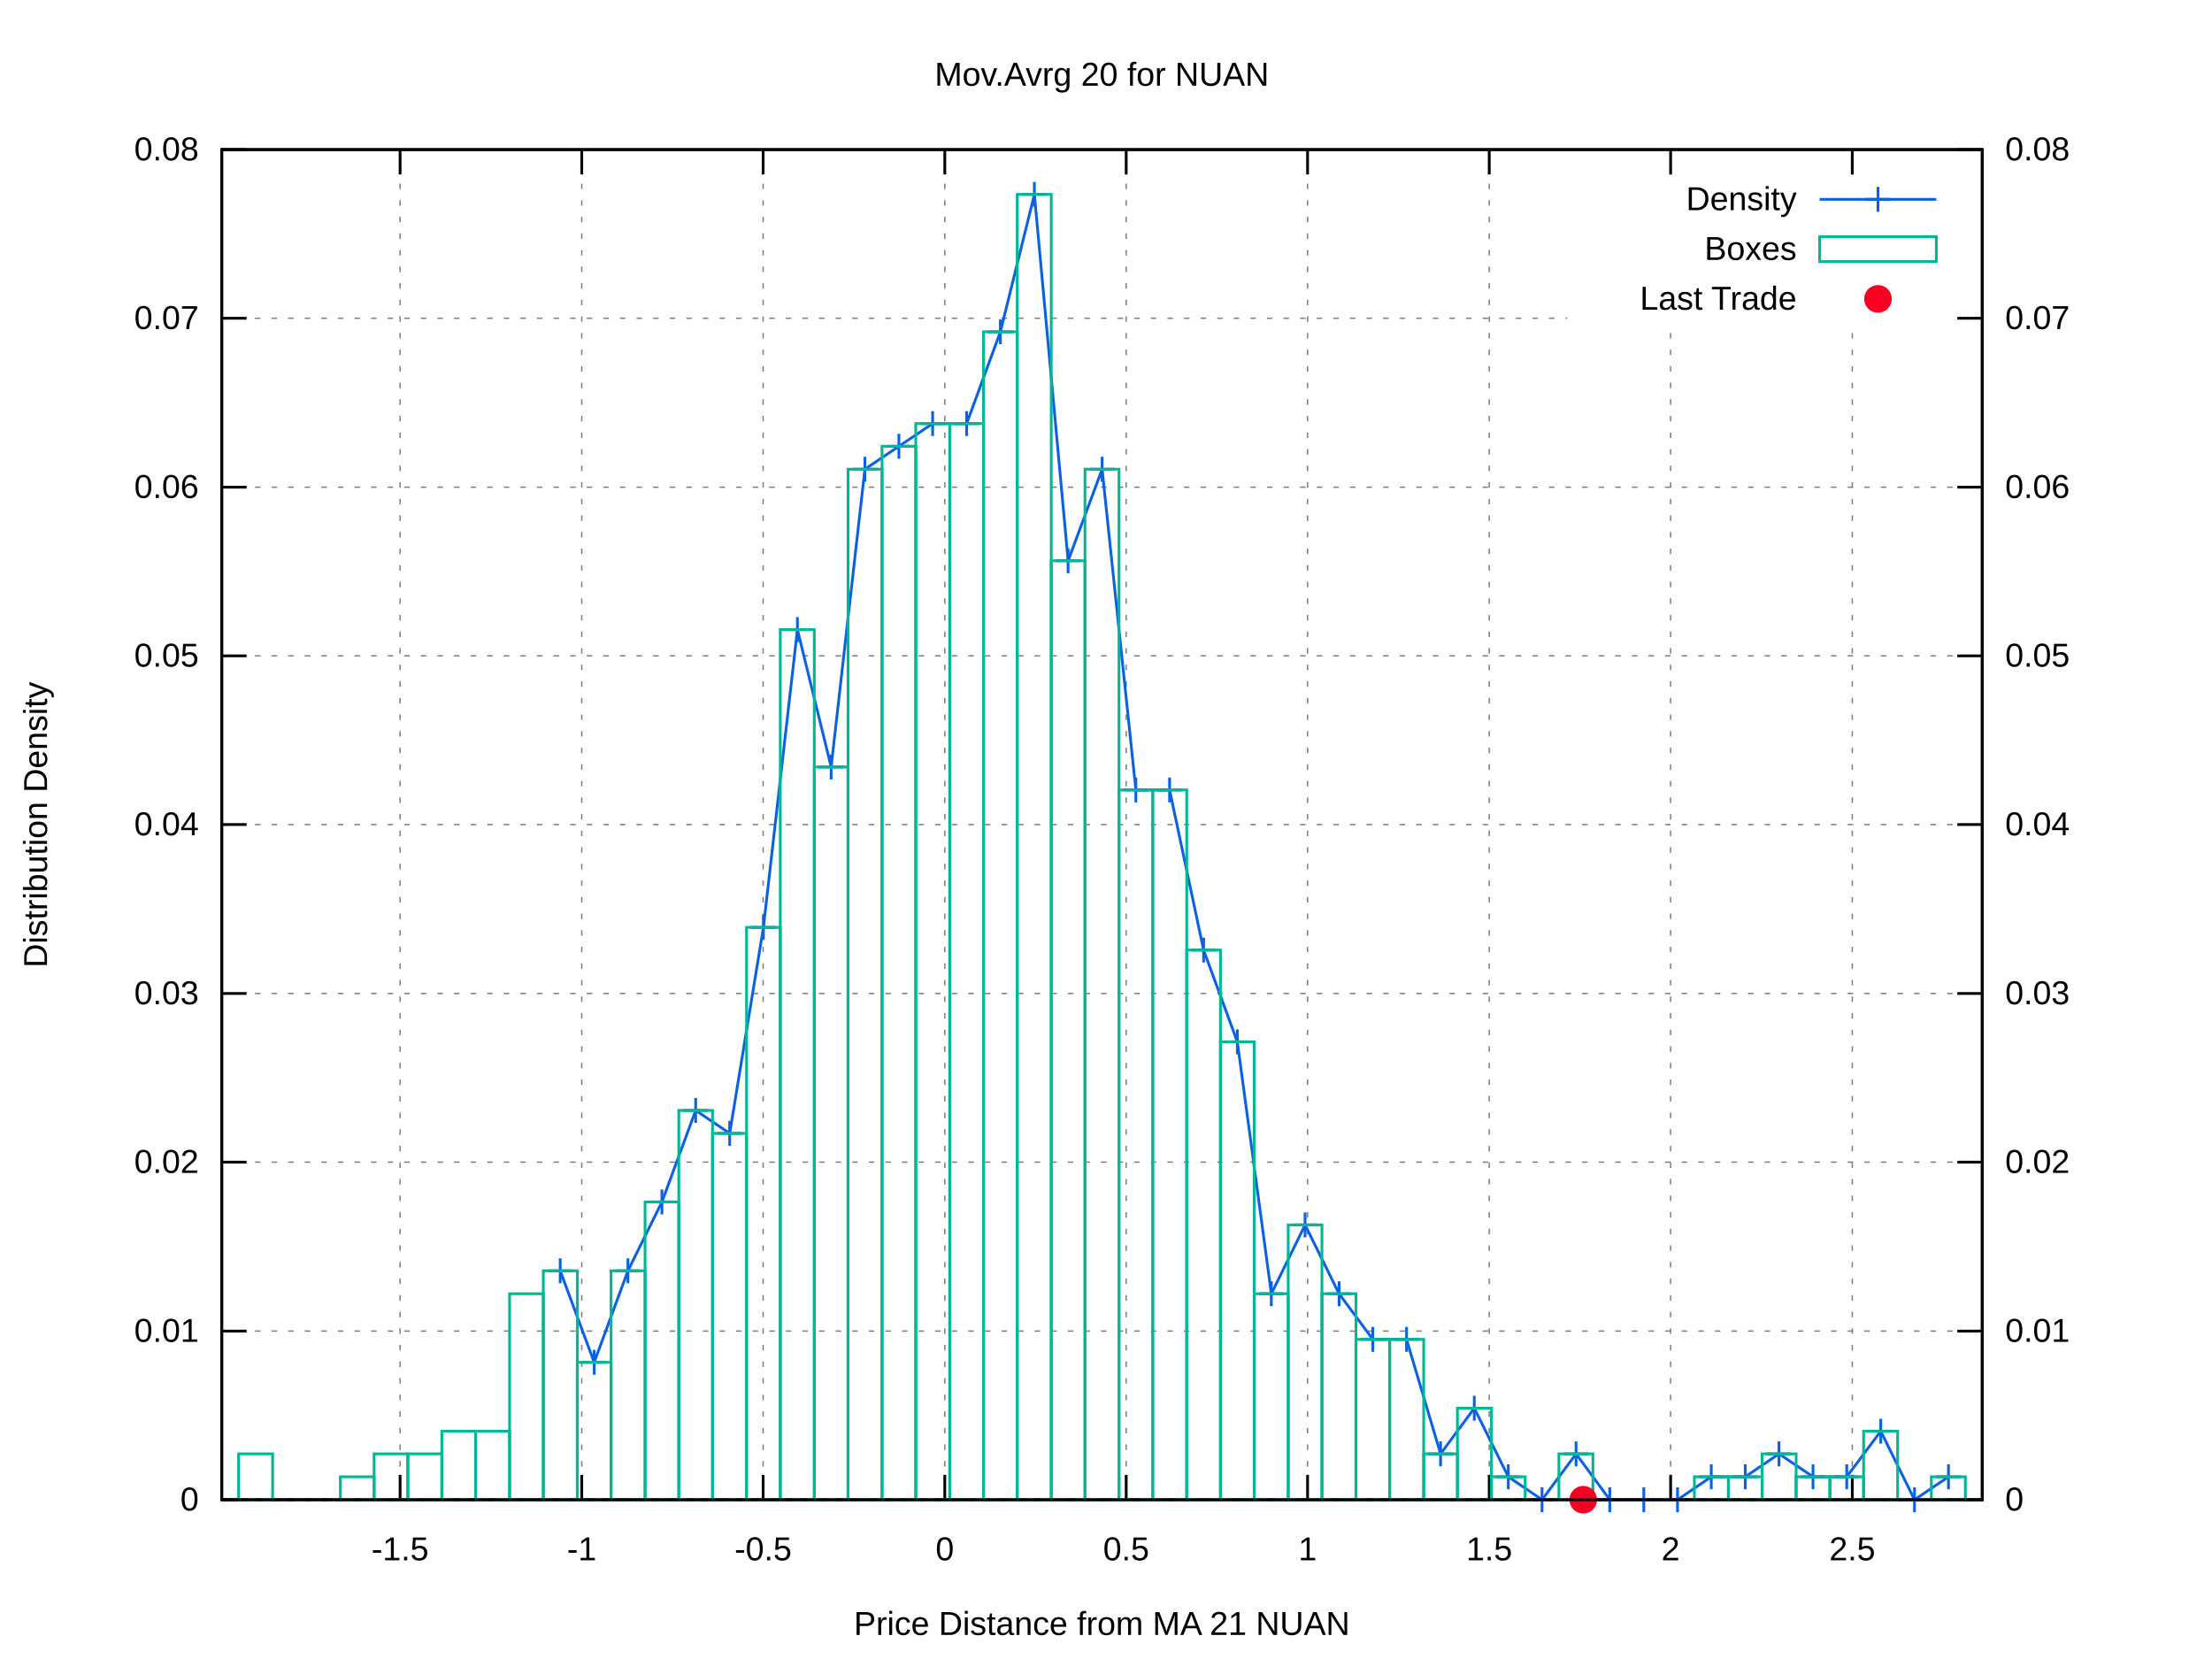
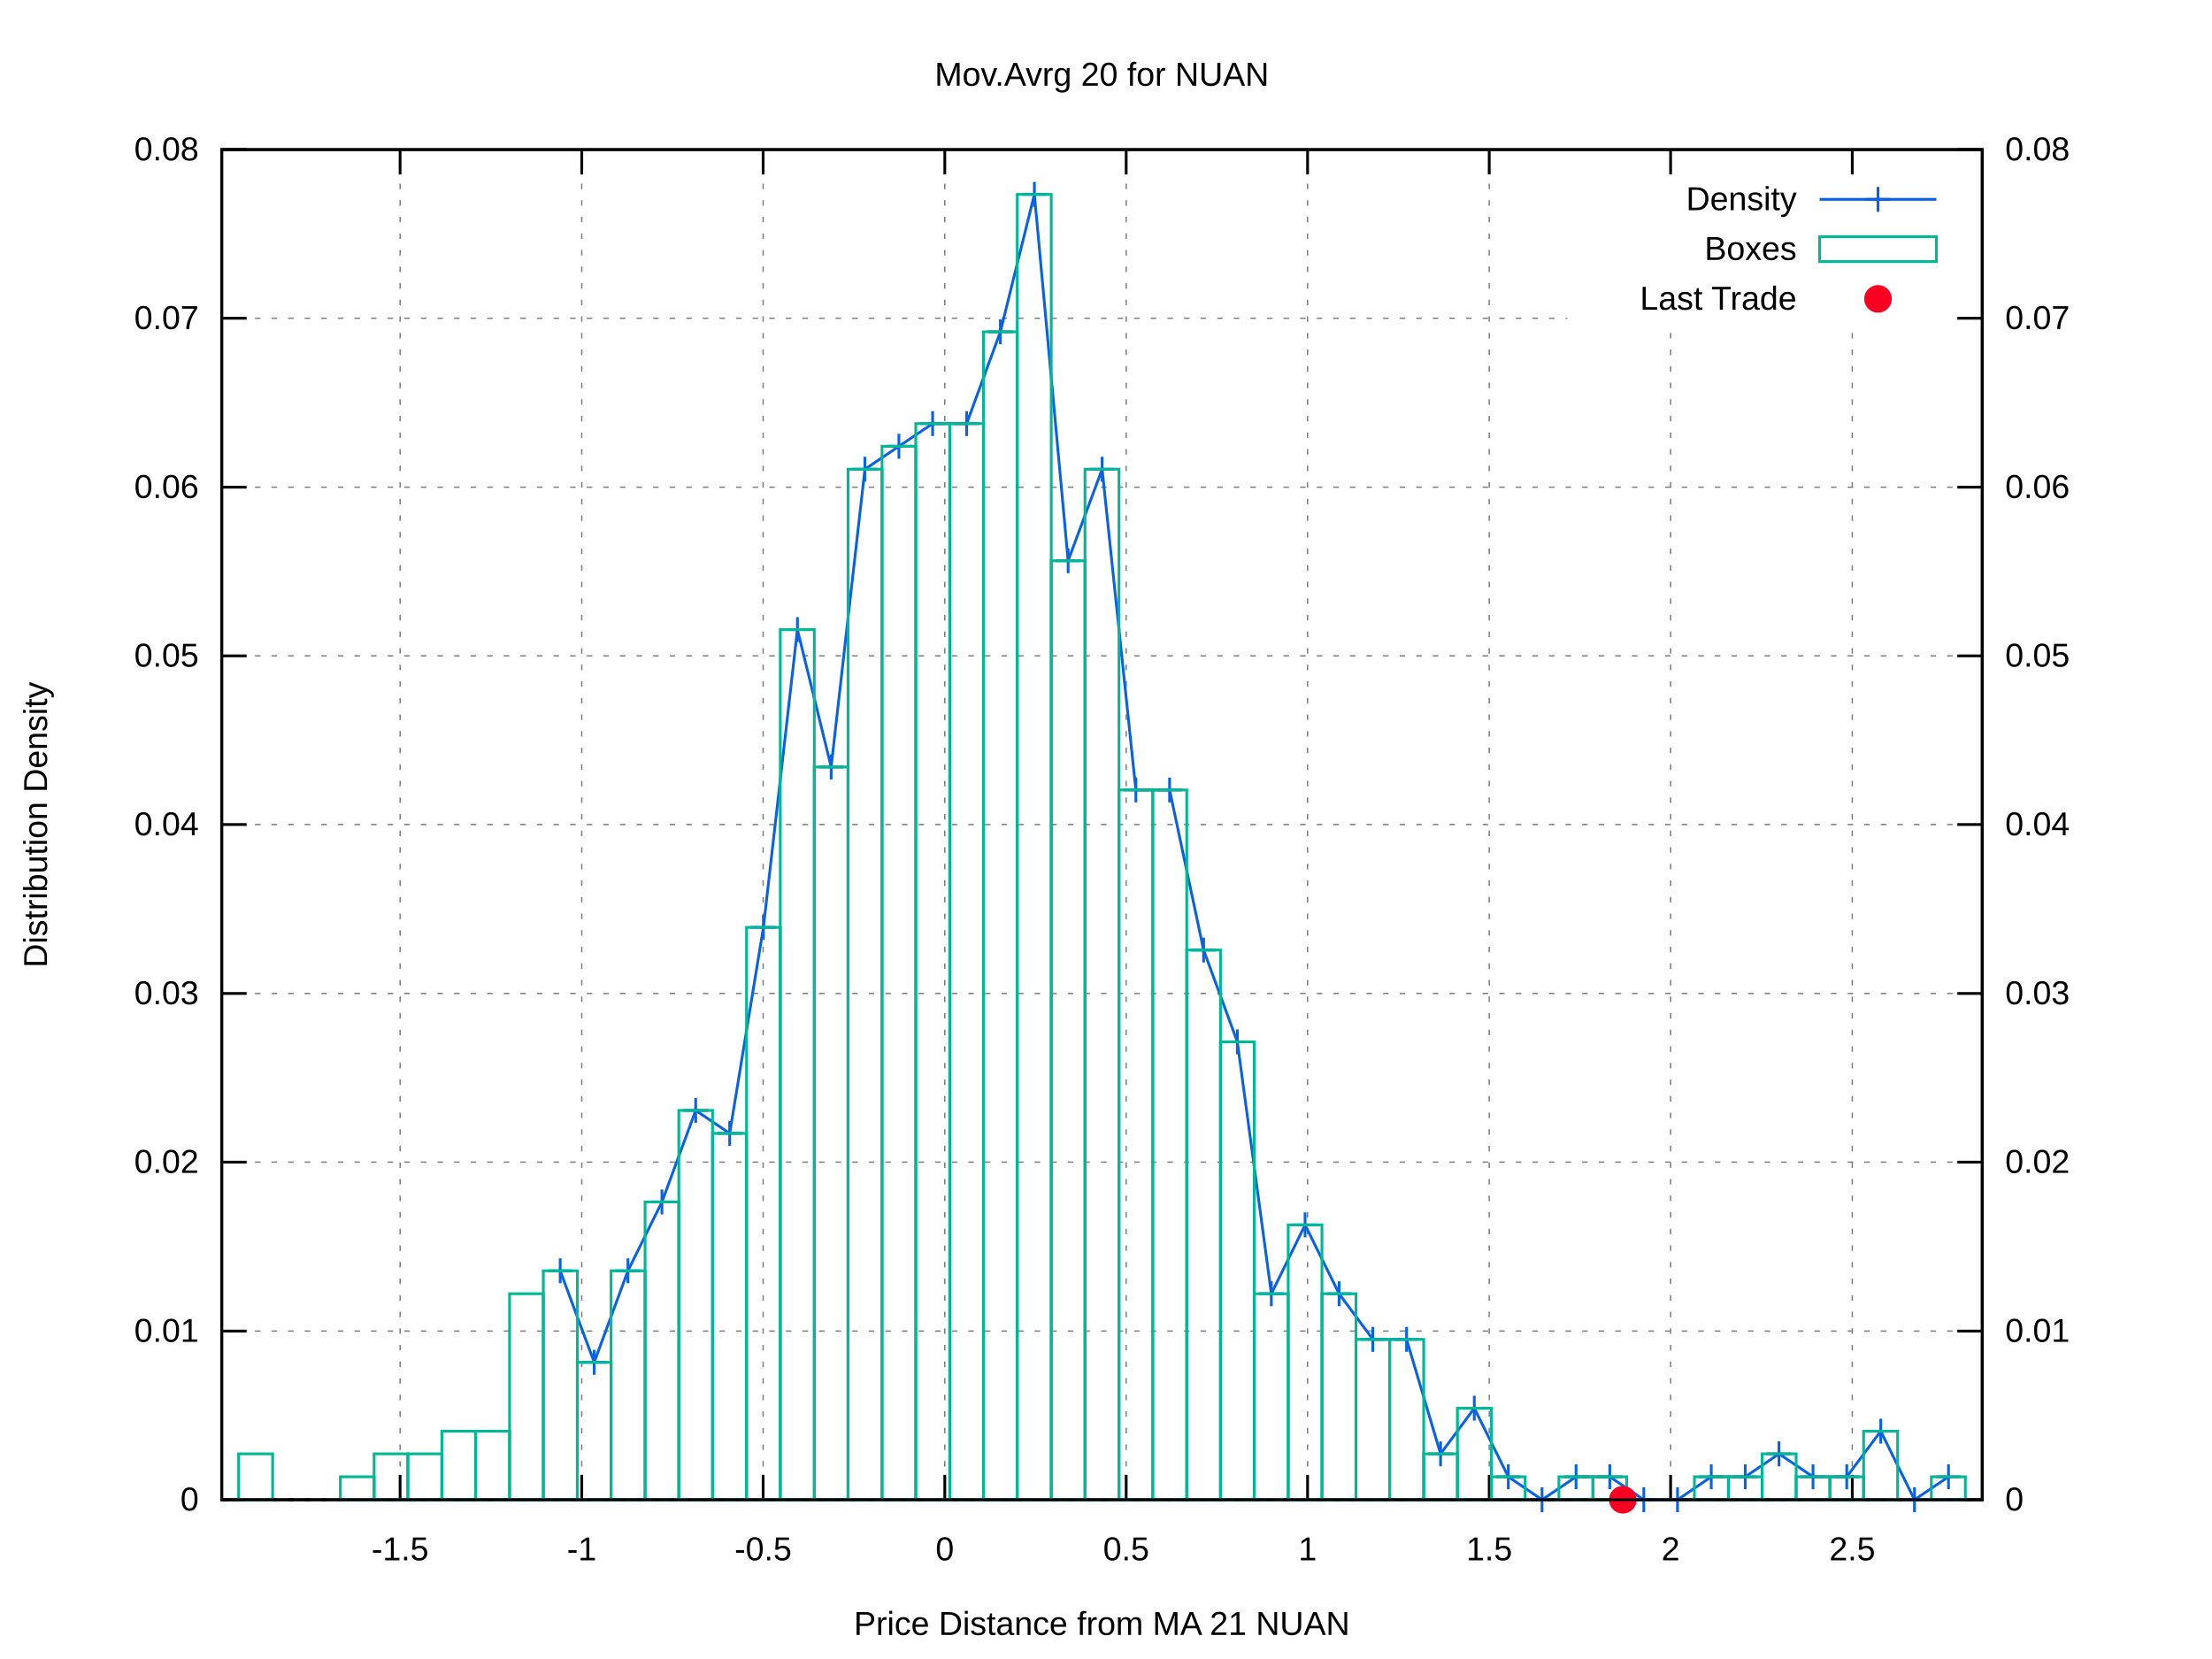
<svg xmlns="http://www.w3.org/2000/svg" xmlns:xlink="http://www.w3.org/1999/xlink" viewBox="0 0 800 600">
  <g id="gnuplot_canvas">
    <rect x="0" y="0" width="800" height="600" fill="#ffffff" />
    <defs>
      <circle id="gpDot" r="0.5" stroke-width="0.5" />
      <path id="gpPt0" stroke-width="0.222" stroke="currentColor" d="M-1,0 h2 M0,-1 v2" />
      <path id="gpPt1" stroke-width="0.222" stroke="currentColor" d="M-1,-1 L1,1 M1,-1 L-1,1" />
      <path id="gpPt2" stroke-width="0.222" stroke="currentColor" d="M-1,0 L1,0 M0,-1 L0,1 M-1,-1 L1,1 M-1,1 L1,-1" />
      <rect id="gpPt3" stroke-width="0.222" stroke="currentColor" x="-1" y="-1" width="2" height="2" />
      <rect id="gpPt4" stroke-width="0.222" stroke="currentColor" fill="currentColor" x="-1" y="-1" width="2" height="2" />
      <circle id="gpPt5" stroke-width="0.222" stroke="currentColor" cx="0" cy="0" r="1" />
      <use xlink:href="#gpPt5" id="gpPt6" fill="currentColor" stroke="none" />
      <path id="gpPt7" stroke-width="0.222" stroke="currentColor" d="M0,-1.33 L-1.33,0.67 L1.33,0.67 z" />
      <use xlink:href="#gpPt7" id="gpPt8" fill="currentColor" stroke="none" />
      <use xlink:href="#gpPt7" id="gpPt9" stroke="currentColor" transform="rotate(180)" />
      <use xlink:href="#gpPt9" id="gpPt10" fill="currentColor" stroke="none" />
      <use xlink:href="#gpPt3" id="gpPt11" stroke="currentColor" transform="rotate(45)" />
      <use xlink:href="#gpPt11" id="gpPt12" fill="currentColor" stroke="none" />
      <path id="gpPt13" stroke-width="0.222" stroke="currentColor" d="M0,1.330 L1.265,0.411 L0.782,-1.067 L-0.782,-1.076 L-1.265,0.411 z" />
      <use xlink:href="#gpPt13" id="gpPt14" fill="currentColor" stroke="none" />
      <filter id="textbox" filterUnits="objectBoundingBox" x="0" y="0" height="1" width="1">
        <feFlood flood-color="#FFFFFF" flood-opacity="1" result="bgnd" />
        <feComposite in="SourceGraphic" in2="bgnd" operator="atop" />
      </filter>
      <filter id="greybox" filterUnits="objectBoundingBox" x="0" y="0" height="1" width="1">
        <feFlood flood-color="lightgrey" flood-opacity="1" result="grey" />
        <feComposite in="SourceGraphic" in2="grey" operator="atop" />
      </filter>
    </defs>
    <g fill="none" color="#FFFFFF" stroke="black" stroke-width="1.00" stroke-linecap="butt" stroke-linejoin="miter">
</g>
    <g fill="none" color="black" stroke="currentColor" stroke-width="1.00" stroke-linecap="butt" stroke-linejoin="miter">
</g>
    <g fill="none" color="black" stroke="black" stroke-width="0.50" stroke-linecap="butt" stroke-linejoin="miter">
</g>
    <g fill="none" color="gray" stroke="currentColor" stroke-width="0.50" stroke-linecap="butt" stroke-linejoin="miter">
      <path stroke="gray" stroke-dasharray="2,4" class="gridline" d="M80.2,542.4 L716.9,542.4  " />
    </g>
    <g fill="none" color="gray" stroke="gray" stroke-width="1.00" stroke-linecap="butt" stroke-linejoin="miter">
</g>
    <g fill="none" color="black" stroke="currentColor" stroke-width="1.00" stroke-linecap="butt" stroke-linejoin="miter">
      <path stroke="black" d="M80.2,542.4 L89.2,542.4  " />
      <g transform="translate(71.9,546.3)" stroke="none" fill="black" font-family="arial" font-size="12.00" text-anchor="end">
        <text>
          <tspan font-family="arial"> 0</tspan>
        </text>
      </g>
    </g>
    <g fill="none" color="black" stroke="currentColor" stroke-width="1.00" stroke-linecap="butt" stroke-linejoin="miter">
</g>
    <g fill="none" color="black" stroke="black" stroke-width="0.50" stroke-linecap="butt" stroke-linejoin="miter">
</g>
    <g fill="none" color="gray" stroke="currentColor" stroke-width="0.50" stroke-linecap="butt" stroke-linejoin="miter">
      <path stroke="gray" stroke-dasharray="2,4" class="gridline" d="M80.2,481.4 L716.9,481.4  " />
    </g>
    <g fill="none" color="gray" stroke="gray" stroke-width="1.00" stroke-linecap="butt" stroke-linejoin="miter">
</g>
    <g fill="none" color="black" stroke="currentColor" stroke-width="1.00" stroke-linecap="butt" stroke-linejoin="miter">
      <path stroke="black" d="M80.2,481.4 L89.2,481.4  " />
      <g transform="translate(71.9,485.3)" stroke="none" fill="black" font-family="arial" font-size="12.00" text-anchor="end">
        <text>
          <tspan font-family="arial"> 0.01</tspan>
        </text>
      </g>
    </g>
    <g fill="none" color="black" stroke="currentColor" stroke-width="1.00" stroke-linecap="butt" stroke-linejoin="miter">
</g>
    <g fill="none" color="black" stroke="black" stroke-width="0.50" stroke-linecap="butt" stroke-linejoin="miter">
</g>
    <g fill="none" color="gray" stroke="currentColor" stroke-width="0.50" stroke-linecap="butt" stroke-linejoin="miter">
      <path stroke="gray" stroke-dasharray="2,4" class="gridline" d="M80.2,420.3 L716.9,420.3  " />
    </g>
    <g fill="none" color="gray" stroke="gray" stroke-width="1.00" stroke-linecap="butt" stroke-linejoin="miter">
</g>
    <g fill="none" color="black" stroke="currentColor" stroke-width="1.00" stroke-linecap="butt" stroke-linejoin="miter">
      <path stroke="black" d="M80.2,420.3 L89.2,420.3  " />
      <g transform="translate(71.9,424.2)" stroke="none" fill="black" font-family="arial" font-size="12.00" text-anchor="end">
        <text>
          <tspan font-family="arial"> 0.02</tspan>
        </text>
      </g>
    </g>
    <g fill="none" color="black" stroke="currentColor" stroke-width="1.00" stroke-linecap="butt" stroke-linejoin="miter">
</g>
    <g fill="none" color="black" stroke="black" stroke-width="0.50" stroke-linecap="butt" stroke-linejoin="miter">
</g>
    <g fill="none" color="gray" stroke="currentColor" stroke-width="0.50" stroke-linecap="butt" stroke-linejoin="miter">
      <path stroke="gray" stroke-dasharray="2,4" class="gridline" d="M80.2,359.3 L716.9,359.3  " />
    </g>
    <g fill="none" color="gray" stroke="gray" stroke-width="1.00" stroke-linecap="butt" stroke-linejoin="miter">
</g>
    <g fill="none" color="black" stroke="currentColor" stroke-width="1.00" stroke-linecap="butt" stroke-linejoin="miter">
      <path stroke="black" d="M80.2,359.3 L89.2,359.3  " />
      <g transform="translate(71.9,363.2)" stroke="none" fill="black" font-family="arial" font-size="12.00" text-anchor="end">
        <text>
          <tspan font-family="arial"> 0.03</tspan>
        </text>
      </g>
    </g>
    <g fill="none" color="black" stroke="currentColor" stroke-width="1.00" stroke-linecap="butt" stroke-linejoin="miter">
</g>
    <g fill="none" color="black" stroke="black" stroke-width="0.50" stroke-linecap="butt" stroke-linejoin="miter">
</g>
    <g fill="none" color="gray" stroke="currentColor" stroke-width="0.50" stroke-linecap="butt" stroke-linejoin="miter">
      <path stroke="gray" stroke-dasharray="2,4" class="gridline" d="M80.2,298.2 L716.9,298.2  " />
    </g>
    <g fill="none" color="gray" stroke="gray" stroke-width="1.00" stroke-linecap="butt" stroke-linejoin="miter">
</g>
    <g fill="none" color="black" stroke="currentColor" stroke-width="1.00" stroke-linecap="butt" stroke-linejoin="miter">
      <path stroke="black" d="M80.2,298.2 L89.2,298.2  " />
      <g transform="translate(71.9,302.1)" stroke="none" fill="black" font-family="arial" font-size="12.00" text-anchor="end">
        <text>
          <tspan font-family="arial"> 0.04</tspan>
        </text>
      </g>
    </g>
    <g fill="none" color="black" stroke="currentColor" stroke-width="1.00" stroke-linecap="butt" stroke-linejoin="miter">
</g>
    <g fill="none" color="black" stroke="black" stroke-width="0.50" stroke-linecap="butt" stroke-linejoin="miter">
</g>
    <g fill="none" color="gray" stroke="currentColor" stroke-width="0.50" stroke-linecap="butt" stroke-linejoin="miter">
      <path stroke="gray" stroke-dasharray="2,4" class="gridline" d="M80.2,237.2 L716.9,237.2  " />
    </g>
    <g fill="none" color="gray" stroke="gray" stroke-width="1.00" stroke-linecap="butt" stroke-linejoin="miter">
</g>
    <g fill="none" color="black" stroke="currentColor" stroke-width="1.00" stroke-linecap="butt" stroke-linejoin="miter">
      <path stroke="black" d="M80.2,237.2 L89.2,237.2  " />
      <g transform="translate(71.9,241.1)" stroke="none" fill="black" font-family="arial" font-size="12.00" text-anchor="end">
        <text>
          <tspan font-family="arial"> 0.05</tspan>
        </text>
      </g>
    </g>
    <g fill="none" color="black" stroke="currentColor" stroke-width="1.00" stroke-linecap="butt" stroke-linejoin="miter">
</g>
    <g fill="none" color="black" stroke="black" stroke-width="0.50" stroke-linecap="butt" stroke-linejoin="miter">
</g>
    <g fill="none" color="gray" stroke="currentColor" stroke-width="0.50" stroke-linecap="butt" stroke-linejoin="miter">
      <path stroke="gray" stroke-dasharray="2,4" class="gridline" d="M80.2,176.2 L716.9,176.2  " />
    </g>
    <g fill="none" color="gray" stroke="gray" stroke-width="1.00" stroke-linecap="butt" stroke-linejoin="miter">
</g>
    <g fill="none" color="black" stroke="currentColor" stroke-width="1.00" stroke-linecap="butt" stroke-linejoin="miter">
      <path stroke="black" d="M80.2,176.2 L89.2,176.2  " />
      <g transform="translate(71.9,180.1)" stroke="none" fill="black" font-family="arial" font-size="12.00" text-anchor="end">
        <text>
          <tspan font-family="arial"> 0.06</tspan>
        </text>
      </g>
    </g>
    <g fill="none" color="black" stroke="currentColor" stroke-width="1.00" stroke-linecap="butt" stroke-linejoin="miter">
</g>
    <g fill="none" color="black" stroke="black" stroke-width="0.50" stroke-linecap="butt" stroke-linejoin="miter">
</g>
    <g fill="none" color="gray" stroke="currentColor" stroke-width="0.50" stroke-linecap="butt" stroke-linejoin="miter">
      <path stroke="gray" stroke-dasharray="2,4" class="gridline" d="M80.2,115.1 L566.8,115.1 M708.6,115.1 L716.9,115.1  " />
    </g>
    <g fill="none" color="gray" stroke="gray" stroke-width="1.00" stroke-linecap="butt" stroke-linejoin="miter">
</g>
    <g fill="none" color="black" stroke="currentColor" stroke-width="1.00" stroke-linecap="butt" stroke-linejoin="miter">
      <path stroke="black" d="M80.2,115.1 L89.2,115.1  " />
      <g transform="translate(71.9,119.0)" stroke="none" fill="black" font-family="arial" font-size="12.00" text-anchor="end">
        <text>
          <tspan font-family="arial"> 0.07</tspan>
        </text>
      </g>
    </g>
    <g fill="none" color="black" stroke="currentColor" stroke-width="1.00" stroke-linecap="butt" stroke-linejoin="miter">
</g>
    <g fill="none" color="black" stroke="black" stroke-width="0.50" stroke-linecap="butt" stroke-linejoin="miter">
</g>
    <g fill="none" color="gray" stroke="currentColor" stroke-width="0.50" stroke-linecap="butt" stroke-linejoin="miter">
      <path stroke="gray" stroke-dasharray="2,4" class="gridline" d="M80.2,54.1 L716.9,54.1  " />
    </g>
    <g fill="none" color="gray" stroke="gray" stroke-width="1.00" stroke-linecap="butt" stroke-linejoin="miter">
</g>
    <g fill="none" color="black" stroke="currentColor" stroke-width="1.00" stroke-linecap="butt" stroke-linejoin="miter">
      <path stroke="black" d="M80.2,54.1 L89.2,54.1  " />
      <g transform="translate(71.9,58.0)" stroke="none" fill="black" font-family="arial" font-size="12.00" text-anchor="end">
        <text>
          <tspan font-family="arial"> 0.08</tspan>
        </text>
      </g>
    </g>
    <g fill="none" color="black" stroke="currentColor" stroke-width="1.00" stroke-linecap="butt" stroke-linejoin="miter">
</g>
    <g fill="none" color="black" stroke="black" stroke-width="0.50" stroke-linecap="butt" stroke-linejoin="miter">
</g>
    <g fill="none" color="gray" stroke="currentColor" stroke-width="0.50" stroke-linecap="butt" stroke-linejoin="miter">
      <path stroke="gray" stroke-dasharray="2,4" class="gridline" d="M144.7,542.4 L144.7,54.1  " />
    </g>
    <g fill="none" color="gray" stroke="gray" stroke-width="1.00" stroke-linecap="butt" stroke-linejoin="miter">
</g>
    <g fill="none" color="black" stroke="currentColor" stroke-width="1.00" stroke-linecap="butt" stroke-linejoin="miter">
      <path stroke="black" d="M144.7,542.4 L144.7,533.4 M144.7,54.1 L144.7,63.1  " />
      <g transform="translate(144.7,564.3)" stroke="none" fill="black" font-family="arial" font-size="12.00" text-anchor="middle">
        <text>
          <tspan font-family="arial">-1.5</tspan>
        </text>
      </g>
    </g>
    <g fill="none" color="black" stroke="currentColor" stroke-width="1.00" stroke-linecap="butt" stroke-linejoin="miter">
</g>
    <g fill="none" color="black" stroke="black" stroke-width="0.50" stroke-linecap="butt" stroke-linejoin="miter">
</g>
    <g fill="none" color="gray" stroke="currentColor" stroke-width="0.50" stroke-linecap="butt" stroke-linejoin="miter">
      <path stroke="gray" stroke-dasharray="2,4" class="gridline" d="M210.4,542.4 L210.4,54.1  " />
    </g>
    <g fill="none" color="gray" stroke="gray" stroke-width="1.00" stroke-linecap="butt" stroke-linejoin="miter">
</g>
    <g fill="none" color="black" stroke="currentColor" stroke-width="1.00" stroke-linecap="butt" stroke-linejoin="miter">
      <path stroke="black" d="M210.4,542.4 L210.4,533.4 M210.4,54.1 L210.4,63.1  " />
      <g transform="translate(210.4,564.3)" stroke="none" fill="black" font-family="arial" font-size="12.00" text-anchor="middle">
        <text>
          <tspan font-family="arial">-1</tspan>
        </text>
      </g>
    </g>
    <g fill="none" color="black" stroke="currentColor" stroke-width="1.00" stroke-linecap="butt" stroke-linejoin="miter">
</g>
    <g fill="none" color="black" stroke="black" stroke-width="0.50" stroke-linecap="butt" stroke-linejoin="miter">
</g>
    <g fill="none" color="gray" stroke="currentColor" stroke-width="0.50" stroke-linecap="butt" stroke-linejoin="miter">
      <path stroke="gray" stroke-dasharray="2,4" class="gridline" d="M276.0,542.4 L276.0,54.1  " />
    </g>
    <g fill="none" color="gray" stroke="gray" stroke-width="1.00" stroke-linecap="butt" stroke-linejoin="miter">
</g>
    <g fill="none" color="black" stroke="currentColor" stroke-width="1.00" stroke-linecap="butt" stroke-linejoin="miter">
      <path stroke="black" d="M276.0,542.4 L276.0,533.4 M276.0,54.1 L276.0,63.1  " />
      <g transform="translate(276.0,564.3)" stroke="none" fill="black" font-family="arial" font-size="12.00" text-anchor="middle">
        <text>
          <tspan font-family="arial">-0.5</tspan>
        </text>
      </g>
    </g>
    <g fill="none" color="black" stroke="currentColor" stroke-width="1.00" stroke-linecap="butt" stroke-linejoin="miter">
</g>
    <g fill="none" color="black" stroke="black" stroke-width="0.50" stroke-linecap="butt" stroke-linejoin="miter">
</g>
    <g fill="none" color="gray" stroke="currentColor" stroke-width="0.50" stroke-linecap="butt" stroke-linejoin="miter">
      <path stroke="gray" stroke-dasharray="2,4" class="gridline" d="M341.7,542.4 L341.7,54.1  " />
    </g>
    <g fill="none" color="gray" stroke="gray" stroke-width="1.00" stroke-linecap="butt" stroke-linejoin="miter">
</g>
    <g fill="none" color="black" stroke="currentColor" stroke-width="1.00" stroke-linecap="butt" stroke-linejoin="miter">
      <path stroke="black" d="M341.7,542.4 L341.7,533.4 M341.7,54.1 L341.7,63.1  " />
      <g transform="translate(341.7,564.3)" stroke="none" fill="black" font-family="arial" font-size="12.00" text-anchor="middle">
        <text>
          <tspan font-family="arial"> 0</tspan>
        </text>
      </g>
    </g>
    <g fill="none" color="black" stroke="currentColor" stroke-width="1.00" stroke-linecap="butt" stroke-linejoin="miter">
</g>
    <g fill="none" color="black" stroke="black" stroke-width="0.50" stroke-linecap="butt" stroke-linejoin="miter">
</g>
    <g fill="none" color="gray" stroke="currentColor" stroke-width="0.50" stroke-linecap="butt" stroke-linejoin="miter">
      <path stroke="gray" stroke-dasharray="2,4" class="gridline" d="M407.3,542.4 L407.3,54.1  " />
    </g>
    <g fill="none" color="gray" stroke="gray" stroke-width="1.00" stroke-linecap="butt" stroke-linejoin="miter">
</g>
    <g fill="none" color="black" stroke="currentColor" stroke-width="1.00" stroke-linecap="butt" stroke-linejoin="miter">
      <path stroke="black" d="M407.3,542.4 L407.3,533.4 M407.3,54.1 L407.3,63.1  " />
      <g transform="translate(407.3,564.3)" stroke="none" fill="black" font-family="arial" font-size="12.00" text-anchor="middle">
        <text>
          <tspan font-family="arial"> 0.5</tspan>
        </text>
      </g>
    </g>
    <g fill="none" color="black" stroke="currentColor" stroke-width="1.00" stroke-linecap="butt" stroke-linejoin="miter">
</g>
    <g fill="none" color="black" stroke="black" stroke-width="0.50" stroke-linecap="butt" stroke-linejoin="miter">
</g>
    <g fill="none" color="gray" stroke="currentColor" stroke-width="0.50" stroke-linecap="butt" stroke-linejoin="miter">
      <path stroke="gray" stroke-dasharray="2,4" class="gridline" d="M472.9,542.4 L472.9,54.1  " />
    </g>
    <g fill="none" color="gray" stroke="gray" stroke-width="1.00" stroke-linecap="butt" stroke-linejoin="miter">
</g>
    <g fill="none" color="black" stroke="currentColor" stroke-width="1.00" stroke-linecap="butt" stroke-linejoin="miter">
      <path stroke="black" d="M472.9,542.4 L472.9,533.4 M472.9,54.1 L472.9,63.1  " />
      <g transform="translate(472.9,564.3)" stroke="none" fill="black" font-family="arial" font-size="12.00" text-anchor="middle">
        <text>
          <tspan font-family="arial"> 1</tspan>
        </text>
      </g>
    </g>
    <g fill="none" color="black" stroke="currentColor" stroke-width="1.00" stroke-linecap="butt" stroke-linejoin="miter">
</g>
    <g fill="none" color="black" stroke="black" stroke-width="0.50" stroke-linecap="butt" stroke-linejoin="miter">
</g>
    <g fill="none" color="gray" stroke="currentColor" stroke-width="0.50" stroke-linecap="butt" stroke-linejoin="miter">
      <path stroke="gray" stroke-dasharray="2,4" class="gridline" d="M538.6,542.4 L538.6,54.1  " />
    </g>
    <g fill="none" color="gray" stroke="gray" stroke-width="1.00" stroke-linecap="butt" stroke-linejoin="miter">
</g>
    <g fill="none" color="black" stroke="currentColor" stroke-width="1.00" stroke-linecap="butt" stroke-linejoin="miter">
      <path stroke="black" d="M538.6,542.4 L538.6,533.4 M538.6,54.1 L538.6,63.1  " />
      <g transform="translate(538.6,564.3)" stroke="none" fill="black" font-family="arial" font-size="12.00" text-anchor="middle">
        <text>
          <tspan font-family="arial"> 1.5</tspan>
        </text>
      </g>
    </g>
    <g fill="none" color="black" stroke="currentColor" stroke-width="1.00" stroke-linecap="butt" stroke-linejoin="miter">
</g>
    <g fill="none" color="black" stroke="black" stroke-width="0.50" stroke-linecap="butt" stroke-linejoin="miter">
</g>
    <g fill="none" color="gray" stroke="currentColor" stroke-width="0.50" stroke-linecap="butt" stroke-linejoin="miter">
      <path stroke="gray" stroke-dasharray="2,4" class="gridline" d="M604.2,542.4 L604.2,117.1 M604.2,63.1 L604.2,54.1  " />
    </g>
    <g fill="none" color="gray" stroke="gray" stroke-width="1.00" stroke-linecap="butt" stroke-linejoin="miter">
</g>
    <g fill="none" color="black" stroke="currentColor" stroke-width="1.00" stroke-linecap="butt" stroke-linejoin="miter">
      <path stroke="black" d="M604.2,542.4 L604.2,533.4 M604.2,54.1 L604.2,63.1  " />
      <g transform="translate(604.2,564.3)" stroke="none" fill="black" font-family="arial" font-size="12.00" text-anchor="middle">
        <text>
          <tspan font-family="arial"> 2</tspan>
        </text>
      </g>
    </g>
    <g fill="none" color="black" stroke="currentColor" stroke-width="1.00" stroke-linecap="butt" stroke-linejoin="miter">
</g>
    <g fill="none" color="black" stroke="black" stroke-width="0.50" stroke-linecap="butt" stroke-linejoin="miter">
</g>
    <g fill="none" color="gray" stroke="currentColor" stroke-width="0.50" stroke-linecap="butt" stroke-linejoin="miter">
      <path stroke="gray" stroke-dasharray="2,4" class="gridline" d="M669.9,542.4 L669.9,117.1 M669.9,63.1 L669.9,54.1  " />
    </g>
    <g fill="none" color="gray" stroke="gray" stroke-width="1.00" stroke-linecap="butt" stroke-linejoin="miter">
</g>
    <g fill="none" color="black" stroke="currentColor" stroke-width="1.00" stroke-linecap="butt" stroke-linejoin="miter">
      <path stroke="black" d="M669.9,542.4 L669.9,533.4 M669.9,54.1 L669.9,63.1  " />
      <g transform="translate(669.9,564.3)" stroke="none" fill="black" font-family="arial" font-size="12.00" text-anchor="middle">
        <text>
          <tspan font-family="arial"> 2.5</tspan>
        </text>
      </g>
    </g>
    <g fill="none" color="black" stroke="currentColor" stroke-width="1.00" stroke-linecap="butt" stroke-linejoin="miter">
      <path stroke="black" d="M716.9,542.4 L707.9,542.4  " />
      <g transform="translate(725.2,546.3)" stroke="none" fill="black" font-family="arial" font-size="12.00" text-anchor="start">
        <text>
          <tspan font-family="arial"> 0</tspan>
        </text>
      </g>
    </g>
    <g fill="none" color="black" stroke="currentColor" stroke-width="1.00" stroke-linecap="butt" stroke-linejoin="miter">
      <path stroke="black" d="M716.9,481.4 L707.9,481.4  " />
      <g transform="translate(725.2,485.3)" stroke="none" fill="black" font-family="arial" font-size="12.00" text-anchor="start">
        <text>
          <tspan font-family="arial"> 0.01</tspan>
        </text>
      </g>
    </g>
    <g fill="none" color="black" stroke="currentColor" stroke-width="1.00" stroke-linecap="butt" stroke-linejoin="miter">
      <path stroke="black" d="M716.9,420.3 L707.9,420.3  " />
      <g transform="translate(725.2,424.2)" stroke="none" fill="black" font-family="arial" font-size="12.00" text-anchor="start">
        <text>
          <tspan font-family="arial"> 0.02</tspan>
        </text>
      </g>
    </g>
    <g fill="none" color="black" stroke="currentColor" stroke-width="1.00" stroke-linecap="butt" stroke-linejoin="miter">
      <path stroke="black" d="M716.9,359.3 L707.9,359.3  " />
      <g transform="translate(725.2,363.2)" stroke="none" fill="black" font-family="arial" font-size="12.00" text-anchor="start">
        <text>
          <tspan font-family="arial"> 0.03</tspan>
        </text>
      </g>
    </g>
    <g fill="none" color="black" stroke="currentColor" stroke-width="1.00" stroke-linecap="butt" stroke-linejoin="miter">
      <path stroke="black" d="M716.9,298.2 L707.9,298.2  " />
      <g transform="translate(725.2,302.1)" stroke="none" fill="black" font-family="arial" font-size="12.00" text-anchor="start">
        <text>
          <tspan font-family="arial"> 0.04</tspan>
        </text>
      </g>
    </g>
    <g fill="none" color="black" stroke="currentColor" stroke-width="1.00" stroke-linecap="butt" stroke-linejoin="miter">
      <path stroke="black" d="M716.9,237.2 L707.9,237.2  " />
      <g transform="translate(725.2,241.1)" stroke="none" fill="black" font-family="arial" font-size="12.00" text-anchor="start">
        <text>
          <tspan font-family="arial"> 0.05</tspan>
        </text>
      </g>
    </g>
    <g fill="none" color="black" stroke="currentColor" stroke-width="1.00" stroke-linecap="butt" stroke-linejoin="miter">
      <path stroke="black" d="M716.9,176.2 L707.9,176.2  " />
      <g transform="translate(725.2,180.1)" stroke="none" fill="black" font-family="arial" font-size="12.00" text-anchor="start">
        <text>
          <tspan font-family="arial"> 0.06</tspan>
        </text>
      </g>
    </g>
    <g fill="none" color="black" stroke="currentColor" stroke-width="1.00" stroke-linecap="butt" stroke-linejoin="miter">
      <path stroke="black" d="M716.9,115.1 L707.9,115.1  " />
      <g transform="translate(725.2,119.0)" stroke="none" fill="black" font-family="arial" font-size="12.00" text-anchor="start">
        <text>
          <tspan font-family="arial"> 0.07</tspan>
        </text>
      </g>
    </g>
    <g fill="none" color="black" stroke="currentColor" stroke-width="1.00" stroke-linecap="butt" stroke-linejoin="miter">
      <path stroke="black" d="M716.9,54.1 L707.9,54.1  " />
      <g transform="translate(725.2,58.0)" stroke="none" fill="black" font-family="arial" font-size="12.00" text-anchor="start">
        <text>
          <tspan font-family="arial"> 0.08</tspan>
        </text>
      </g>
    </g>
    <g fill="none" color="black" stroke="currentColor" stroke-width="1.00" stroke-linecap="butt" stroke-linejoin="miter">
</g>
    <g fill="none" color="gray" stroke="currentColor" stroke-width="1.00" stroke-linecap="butt" stroke-linejoin="miter">
      <path stroke="black" stroke-dasharray="2,4" d="M80.2,542.4 L716.9,542.4  " />
    </g>
    <g fill="none" color="black" stroke="currentColor" stroke-width="1.00" stroke-linecap="butt" stroke-linejoin="miter">
      <path stroke="black" d="M80.2,54.1 L80.2,542.4 L716.9,542.4 L716.9,54.1 L80.2,54.1 Z  " />
    </g>
    <g fill="none" color="black" stroke="currentColor" stroke-width="1.00" stroke-linecap="butt" stroke-linejoin="miter">
      <g transform="translate(17.0,298.3) rotate(270)" stroke="none" fill="black" font-family="arial" font-size="12.00" text-anchor="middle">
        <text>
          <tspan font-family="arial">Distribution Density</tspan>
        </text>
      </g>
    </g>
    <g fill="none" color="black" stroke="currentColor" stroke-width="1.00" stroke-linecap="butt" stroke-linejoin="miter">
      <g transform="translate(398.5,591.3)" stroke="none" fill="black" font-family="arial" font-size="12.00" text-anchor="middle">
        <text>
          <tspan font-family="arial">Price Distance from MA 21 NUAN</tspan>
        </text>
      </g>
    </g>
    <g fill="none" color="black" stroke="currentColor" stroke-width="1.00" stroke-linecap="butt" stroke-linejoin="miter">
      <g transform="translate(398.5,31.0)" stroke="none" fill="black" font-family="arial" font-size="12.00" text-anchor="middle">
        <text>
          <tspan font-family="arial">Mov.Avrg 20 for NUAN </tspan>
        </text>
      </g>
    </g>
    <g id="gnuplot_plot_1">
      <g fill="none" color="black" stroke="currentColor" stroke-width="1.00" stroke-linecap="butt" stroke-linejoin="miter">
        <g transform="translate(649.8,76.0)" stroke="none" fill="black" font-family="arial" font-size="12.00" text-anchor="end">
          <text>
            <tspan font-family="arial">Density</tspan>
          </text>
        </g>
      </g>
      <g fill="none" color="black" stroke="currentColor" stroke-width="1.00" stroke-linecap="butt" stroke-linejoin="miter">
-         <path stroke="rgb(  9,  97, 228)" d="M658.1,72.1 L700.3,72.1 M202.6,459.6 L214.9,492.7 L227.1,459.6 L239.4,434.7 L251.6,401.6 L263.9,409.9   L276.1,335.4 L288.4,227.7 L300.6,277.4 L312.8,169.7 L325.1,161.4 L337.3,153.2 L349.6,153.2 L361.8,120.0   L374.1,70.3 L386.3,202.8 L398.6,169.7 L410.8,285.7 L423.0,285.7 L435.3,343.6 L447.5,376.8 L459.8,467.9   L472.0,443.0 L484.3,467.9 L496.5,484.4 L508.7,484.4 L521.0,525.8 L533.2,509.3 L545.5,534.1 L557.7,542.4   L570.0,525.8 L582.2,542.4 L594.5,542.4 L606.7,542.4 L618.9,534.1 L631.2,534.1 L643.4,525.8 L655.7,534.1   L667.9,534.1 L680.2,517.6 L692.4,542.4 L704.7,534.1  " />
+         <path stroke="rgb(  9,  97, 228)" d="M658.1,72.1 L700.3,72.1 M202.6,459.6 L214.9,492.7 L227.1,459.6 L239.4,434.7 L251.6,401.6 L263.9,409.9   L276.1,335.4 L288.4,227.7 L300.6,277.4 L312.8,169.7 L325.1,161.4 L337.3,153.2 L349.6,153.2 L361.8,120.0   L374.1,70.3 L386.3,202.8 L398.6,169.7 L410.8,285.7 L423.0,285.7 L435.3,343.6 L447.5,376.8 L459.8,467.9   L472.0,443.0 L484.3,467.9 L496.5,484.4 L508.7,484.4 L521.0,525.8 L533.2,509.3 L545.5,534.1 L557.7,542.4   L570.0,534.1 L582.2,534.1 L594.5,542.4 L606.7,542.4 L618.9,534.1 L631.2,534.1 L643.4,525.8 L655.7,534.1   L667.9,534.1 L680.2,517.6 L692.4,542.4 L704.7,534.1  " />
        <use xlink:href="#gpPt0" transform="translate(202.6,459.6) scale(4.50)" color="rgb(  9,  97, 228)" />
        <use xlink:href="#gpPt0" transform="translate(214.9,492.7) scale(4.50)" color="rgb(  9,  97, 228)" />
        <use xlink:href="#gpPt0" transform="translate(227.1,459.6) scale(4.50)" color="rgb(  9,  97, 228)" />
        <use xlink:href="#gpPt0" transform="translate(239.4,434.7) scale(4.50)" color="rgb(  9,  97, 228)" />
        <use xlink:href="#gpPt0" transform="translate(251.6,401.6) scale(4.50)" color="rgb(  9,  97, 228)" />
        <use xlink:href="#gpPt0" transform="translate(263.9,409.9) scale(4.50)" color="rgb(  9,  97, 228)" />
        <use xlink:href="#gpPt0" transform="translate(276.1,335.4) scale(4.50)" color="rgb(  9,  97, 228)" />
        <use xlink:href="#gpPt0" transform="translate(288.4,227.7) scale(4.50)" color="rgb(  9,  97, 228)" />
        <use xlink:href="#gpPt0" transform="translate(300.6,277.4) scale(4.50)" color="rgb(  9,  97, 228)" />
        <use xlink:href="#gpPt0" transform="translate(312.8,169.7) scale(4.50)" color="rgb(  9,  97, 228)" />
        <use xlink:href="#gpPt0" transform="translate(325.1,161.4) scale(4.50)" color="rgb(  9,  97, 228)" />
        <use xlink:href="#gpPt0" transform="translate(337.3,153.2) scale(4.50)" color="rgb(  9,  97, 228)" />
        <use xlink:href="#gpPt0" transform="translate(349.6,153.2) scale(4.50)" color="rgb(  9,  97, 228)" />
        <use xlink:href="#gpPt0" transform="translate(361.8,120.0) scale(4.50)" color="rgb(  9,  97, 228)" />
        <use xlink:href="#gpPt0" transform="translate(374.1,70.3) scale(4.50)" color="rgb(  9,  97, 228)" />
        <use xlink:href="#gpPt0" transform="translate(386.3,202.8) scale(4.50)" color="rgb(  9,  97, 228)" />
        <use xlink:href="#gpPt0" transform="translate(398.6,169.7) scale(4.50)" color="rgb(  9,  97, 228)" />
        <use xlink:href="#gpPt0" transform="translate(410.8,285.7) scale(4.50)" color="rgb(  9,  97, 228)" />
        <use xlink:href="#gpPt0" transform="translate(423.0,285.7) scale(4.50)" color="rgb(  9,  97, 228)" />
        <use xlink:href="#gpPt0" transform="translate(435.3,343.6) scale(4.50)" color="rgb(  9,  97, 228)" />
        <use xlink:href="#gpPt0" transform="translate(447.5,376.8) scale(4.50)" color="rgb(  9,  97, 228)" />
        <use xlink:href="#gpPt0" transform="translate(459.8,467.9) scale(4.50)" color="rgb(  9,  97, 228)" />
        <use xlink:href="#gpPt0" transform="translate(472.0,443.0) scale(4.50)" color="rgb(  9,  97, 228)" />
        <use xlink:href="#gpPt0" transform="translate(484.3,467.9) scale(4.50)" color="rgb(  9,  97, 228)" />
        <use xlink:href="#gpPt0" transform="translate(496.5,484.4) scale(4.50)" color="rgb(  9,  97, 228)" />
        <use xlink:href="#gpPt0" transform="translate(508.7,484.4) scale(4.50)" color="rgb(  9,  97, 228)" />
        <use xlink:href="#gpPt0" transform="translate(521.0,525.8) scale(4.50)" color="rgb(  9,  97, 228)" />
        <use xlink:href="#gpPt0" transform="translate(533.2,509.3) scale(4.50)" color="rgb(  9,  97, 228)" />
        <use xlink:href="#gpPt0" transform="translate(545.5,534.1) scale(4.50)" color="rgb(  9,  97, 228)" />
        <use xlink:href="#gpPt0" transform="translate(557.7,542.4) scale(4.50)" color="rgb(  9,  97, 228)" />
-         <use xlink:href="#gpPt0" transform="translate(570.0,525.8) scale(4.50)" color="rgb(  9,  97, 228)" />
-         <use xlink:href="#gpPt0" transform="translate(582.2,542.4) scale(4.50)" color="rgb(  9,  97, 228)" />
+         <use xlink:href="#gpPt0" transform="translate(570.0,534.1) scale(4.50)" color="rgb(  9,  97, 228)" />
+         <use xlink:href="#gpPt0" transform="translate(582.2,534.1) scale(4.50)" color="rgb(  9,  97, 228)" />
        <use xlink:href="#gpPt0" transform="translate(594.5,542.4) scale(4.50)" color="rgb(  9,  97, 228)" />
        <use xlink:href="#gpPt0" transform="translate(606.7,542.4) scale(4.50)" color="rgb(  9,  97, 228)" />
        <use xlink:href="#gpPt0" transform="translate(618.9,534.1) scale(4.50)" color="rgb(  9,  97, 228)" />
        <use xlink:href="#gpPt0" transform="translate(631.2,534.1) scale(4.50)" color="rgb(  9,  97, 228)" />
        <use xlink:href="#gpPt0" transform="translate(643.4,525.8) scale(4.50)" color="rgb(  9,  97, 228)" />
        <use xlink:href="#gpPt0" transform="translate(655.7,534.1) scale(4.50)" color="rgb(  9,  97, 228)" />
        <use xlink:href="#gpPt0" transform="translate(667.9,534.1) scale(4.50)" color="rgb(  9,  97, 228)" />
        <use xlink:href="#gpPt0" transform="translate(680.2,517.6) scale(4.50)" color="rgb(  9,  97, 228)" />
        <use xlink:href="#gpPt0" transform="translate(692.4,542.4) scale(4.50)" color="rgb(  9,  97, 228)" />
        <use xlink:href="#gpPt0" transform="translate(704.7,534.1) scale(4.50)" color="rgb(  9,  97, 228)" />
        <use xlink:href="#gpPt0" transform="translate(679.2,72.1) scale(4.50)" color="rgb(  9,  97, 228)" />
      </g>
    </g>
    <g id="gnuplot_plot_2">
      <g fill="none" color="black" stroke="currentColor" stroke-width="1.00" stroke-linecap="butt" stroke-linejoin="miter">
        <g transform="translate(649.8,94.0)" stroke="none" fill="black" font-family="arial" font-size="12.00" text-anchor="end">
          <text>
            <tspan font-family="arial">Boxes</tspan>
          </text>
        </g>
      </g>
      <g fill="none" color="black" stroke="currentColor" stroke-width="1.00" stroke-linecap="butt" stroke-linejoin="miter">
        <path stroke="rgb(  0, 184, 148)" d="M658.1,94.6 L700.3,94.6 L700.3,85.6 L658.1,85.6 L658.1,94.6 Z  " />
        <path stroke="rgb(  0, 184, 148)" d="M86.3,542.4 L86.3,525.8 L98.6,525.8 L98.6,542.4 L86.3,542.4 Z  " />
        <path stroke="rgb(  0, 184, 148)" d="M123.1,542.4 L123.1,534.1 L135.3,534.1 L135.3,542.4 L123.1,542.4 Z  " />
        <path stroke="rgb(  0, 184, 148)" d="M135.3,542.4 L135.3,525.8 L147.5,525.8 L147.5,542.4 L135.3,542.4 Z  " />
        <path stroke="rgb(  0, 184, 148)" d="M147.5,542.4 L147.5,525.8 L159.8,525.8 L159.8,542.4 L147.5,542.4 Z  " />
        <path stroke="rgb(  0, 184, 148)" d="M159.8,542.4 L159.8,517.6 L172.0,517.6 L172.0,542.4 L159.8,542.4 Z  " />
        <path stroke="rgb(  0, 184, 148)" d="M172.0,542.4 L172.0,517.6 L184.3,517.6 L184.3,542.4 L172.0,542.4 Z  " />
        <path stroke="rgb(  0, 184, 148)" d="M184.3,542.4 L184.3,467.9 L196.5,467.9 L196.5,542.4 L184.3,542.4 Z  " />
        <path stroke="rgb(  0, 184, 148)" d="M196.5,542.4 L196.5,459.6 L208.8,459.6 L208.8,542.4 L196.5,542.4 Z  " />
        <path stroke="rgb(  0, 184, 148)" d="M208.8,542.4 L208.8,492.7 L221.0,492.7 L221.0,542.4 L208.8,542.4 Z  " />
        <path stroke="rgb(  0, 184, 148)" d="M221.0,542.4 L221.0,459.6 L233.3,459.6 L233.3,542.4 L221.0,542.4 Z  " />
        <path stroke="rgb(  0, 184, 148)" d="M233.3,542.4 L233.3,434.7 L245.5,434.7 L245.5,542.4 L233.3,542.4 Z  " />
        <path stroke="rgb(  0, 184, 148)" d="M245.5,542.4 L245.5,401.6 L257.7,401.6 L257.7,542.4 L245.5,542.4 Z  " />
        <path stroke="rgb(  0, 184, 148)" d="M257.7,542.4 L257.7,409.9 L270.0,409.9 L270.0,542.4 L257.7,542.4 Z  " />
        <path stroke="rgb(  0, 184, 148)" d="M270.0,542.4 L270.0,335.4 L282.2,335.4 L282.2,542.4 L270.0,542.4 Z  " />
        <path stroke="rgb(  0, 184, 148)" d="M282.2,542.4 L282.2,227.7 L294.5,227.7 L294.5,542.4 L282.2,542.4 Z  " />
        <path stroke="rgb(  0, 184, 148)" d="M294.5,542.4 L294.5,277.4 L306.7,277.4 L306.7,542.4 L294.5,542.4 Z  " />
        <path stroke="rgb(  0, 184, 148)" d="M306.7,542.4 L306.7,169.7 L319.0,169.7 L319.0,542.4 L306.7,542.4 Z  " />
        <path stroke="rgb(  0, 184, 148)" d="M319.0,542.4 L319.0,161.4 L331.2,161.4 L331.2,542.4 L319.0,542.4 Z  " />
        <path stroke="rgb(  0, 184, 148)" d="M331.2,542.4 L331.2,153.2 L343.5,153.2 L343.5,542.4 L331.2,542.4 Z  " />
        <path stroke="rgb(  0, 184, 148)" d="M343.5,542.4 L343.5,153.2 L355.7,153.2 L355.7,542.4 L343.5,542.4 Z  " />
        <path stroke="rgb(  0, 184, 148)" d="M355.7,542.4 L355.7,120.0 L367.9,120.0 L367.9,542.4 L355.7,542.4 Z  " />
        <path stroke="rgb(  0, 184, 148)" d="M367.9,542.4 L367.9,70.3 L380.2,70.3 L380.2,542.4 L367.9,542.4 Z  " />
        <path stroke="rgb(  0, 184, 148)" d="M380.2,542.4 L380.2,202.8 L392.4,202.8 L392.4,542.4 L380.2,542.4 Z  " />
        <path stroke="rgb(  0, 184, 148)" d="M392.4,542.4 L392.4,169.7 L404.7,169.7 L404.7,542.4 L392.4,542.4 Z  " />
        <path stroke="rgb(  0, 184, 148)" d="M404.7,542.4 L404.7,285.7 L416.9,285.7 L416.9,542.4 L404.7,542.4 Z  " />
        <path stroke="rgb(  0, 184, 148)" d="M416.9,542.4 L416.9,285.7 L429.2,285.7 L429.2,542.4 L416.9,542.4 Z  " />
        <path stroke="rgb(  0, 184, 148)" d="M429.2,542.4 L429.2,343.6 L441.4,343.6 L441.4,542.4 L429.2,542.4 Z  " />
        <path stroke="rgb(  0, 184, 148)" d="M441.4,542.4 L441.4,376.8 L453.6,376.8 L453.6,542.4 L441.4,542.4 Z  " />
        <path stroke="rgb(  0, 184, 148)" d="M453.6,542.4 L453.6,467.9 L465.9,467.9 L465.9,542.4 L453.6,542.4 Z  " />
        <path stroke="rgb(  0, 184, 148)" d="M465.9,542.4 L465.9,443.0 L478.1,443.0 L478.1,542.4 L465.9,542.4 Z  " />
        <path stroke="rgb(  0, 184, 148)" d="M478.1,542.4 L478.1,467.9 L490.4,467.9 L490.4,542.4 L478.1,542.4 Z  " />
        <path stroke="rgb(  0, 184, 148)" d="M490.4,542.4 L490.4,484.4 L502.6,484.4 L502.6,542.4 L490.4,542.4 Z  " />
        <path stroke="rgb(  0, 184, 148)" d="M502.6,542.4 L502.6,484.4 L514.9,484.4 L514.9,542.4 L502.6,542.4 Z  " />
        <path stroke="rgb(  0, 184, 148)" d="M514.9,542.4 L514.9,525.8 L527.1,525.8 L527.1,542.4 L514.9,542.4 Z  " />
        <path stroke="rgb(  0, 184, 148)" d="M527.1,542.4 L527.1,509.3 L539.4,509.3 L539.4,542.4 L527.1,542.4 Z  " />
        <path stroke="rgb(  0, 184, 148)" d="M539.4,542.4 L539.4,534.1 L551.6,534.1 L551.6,542.4 L539.4,542.4 Z  " />
-         <path stroke="rgb(  0, 184, 148)" d="M563.8,542.4 L563.8,525.8 L576.1,525.8 L576.1,542.4 L563.8,542.4 Z  " />
+         <path stroke="rgb(  0, 184, 148)" d="M563.8,542.4 L563.8,534.1 L576.1,534.1 L576.1,542.4 L563.8,542.4 Z  " />
+         <path stroke="rgb(  0, 184, 148)" d="M576.1,542.4 L576.1,534.1 L588.3,534.1 L588.3,542.4 L576.1,542.4 Z  " />
        <path stroke="rgb(  0, 184, 148)" d="M612.8,542.4 L612.8,534.1 L625.1,534.1 L625.1,542.4 L612.8,542.4 Z  " />
        <path stroke="rgb(  0, 184, 148)" d="M625.1,542.4 L625.1,534.1 L637.3,534.1 L637.3,542.4 L625.1,542.4 Z  " />
        <path stroke="rgb(  0, 184, 148)" d="M637.3,542.4 L637.3,525.8 L649.6,525.8 L649.6,542.4 L637.3,542.4 Z  " />
        <path stroke="rgb(  0, 184, 148)" d="M649.6,542.4 L649.6,534.1 L661.8,534.1 L661.8,542.4 L649.6,542.4 Z  " />
        <path stroke="rgb(  0, 184, 148)" d="M661.8,542.4 L661.8,534.1 L674.0,534.1 L674.0,542.4 L661.8,542.4 Z  " />
        <path stroke="rgb(  0, 184, 148)" d="M674.0,542.4 L674.0,517.6 L686.3,517.6 L686.3,542.4 L674.0,542.4 Z  " />
        <path stroke="rgb(  0, 184, 148)" d="M698.5,542.4 L698.5,534.1 L710.8,534.1 L710.8,542.4 L698.5,542.4 Z  " />
      </g>
    </g>
    <g id="gnuplot_plot_3">
      <g fill="none" color="black" stroke="currentColor" stroke-width="1.00" stroke-linecap="butt" stroke-linejoin="miter">
        <g transform="translate(649.8,112.0)" stroke="none" fill="black" font-family="arial" font-size="12.00" text-anchor="end">
          <text>
            <tspan font-family="arial">Last Trade</tspan>
          </text>
        </g>
      </g>
      <g fill="none" color="black" stroke="currentColor" stroke-width="1.00" stroke-linecap="butt" stroke-linejoin="miter">
-         <use xlink:href="#gpPt6" transform="translate(572.6,542.4) scale(4.50)" color="rgb(249,   0,  34)" />
+         <use xlink:href="#gpPt6" transform="translate(586.9,542.4) scale(4.50)" color="rgb(249,   0,  34)" />
        <use xlink:href="#gpPt6" transform="translate(679.2,108.1) scale(4.50)" color="rgb(249,   0,  34)" />
      </g>
    </g>
    <g fill="none" color="#FFFFFF" stroke="rgb(249,   0,  34)" stroke-width="2.00" stroke-linecap="butt" stroke-linejoin="miter">
</g>
    <g fill="none" color="black" stroke="currentColor" stroke-width="2.00" stroke-linecap="butt" stroke-linejoin="miter">
</g>
    <g fill="none" color="black" stroke="black" stroke-width="1.00" stroke-linecap="butt" stroke-linejoin="miter">
</g>
    <g fill="none" color="black" stroke="currentColor" stroke-width="1.00" stroke-linecap="butt" stroke-linejoin="miter">
      <path stroke="black" d="M80.2,54.1 L80.2,542.4 L716.9,542.4 L716.9,54.1 L80.2,54.1 Z  " />
    </g>
    <g fill="none" color="black" stroke="currentColor" stroke-width="1.00" stroke-linecap="butt" stroke-linejoin="miter">
</g>
  </g>
</svg>
